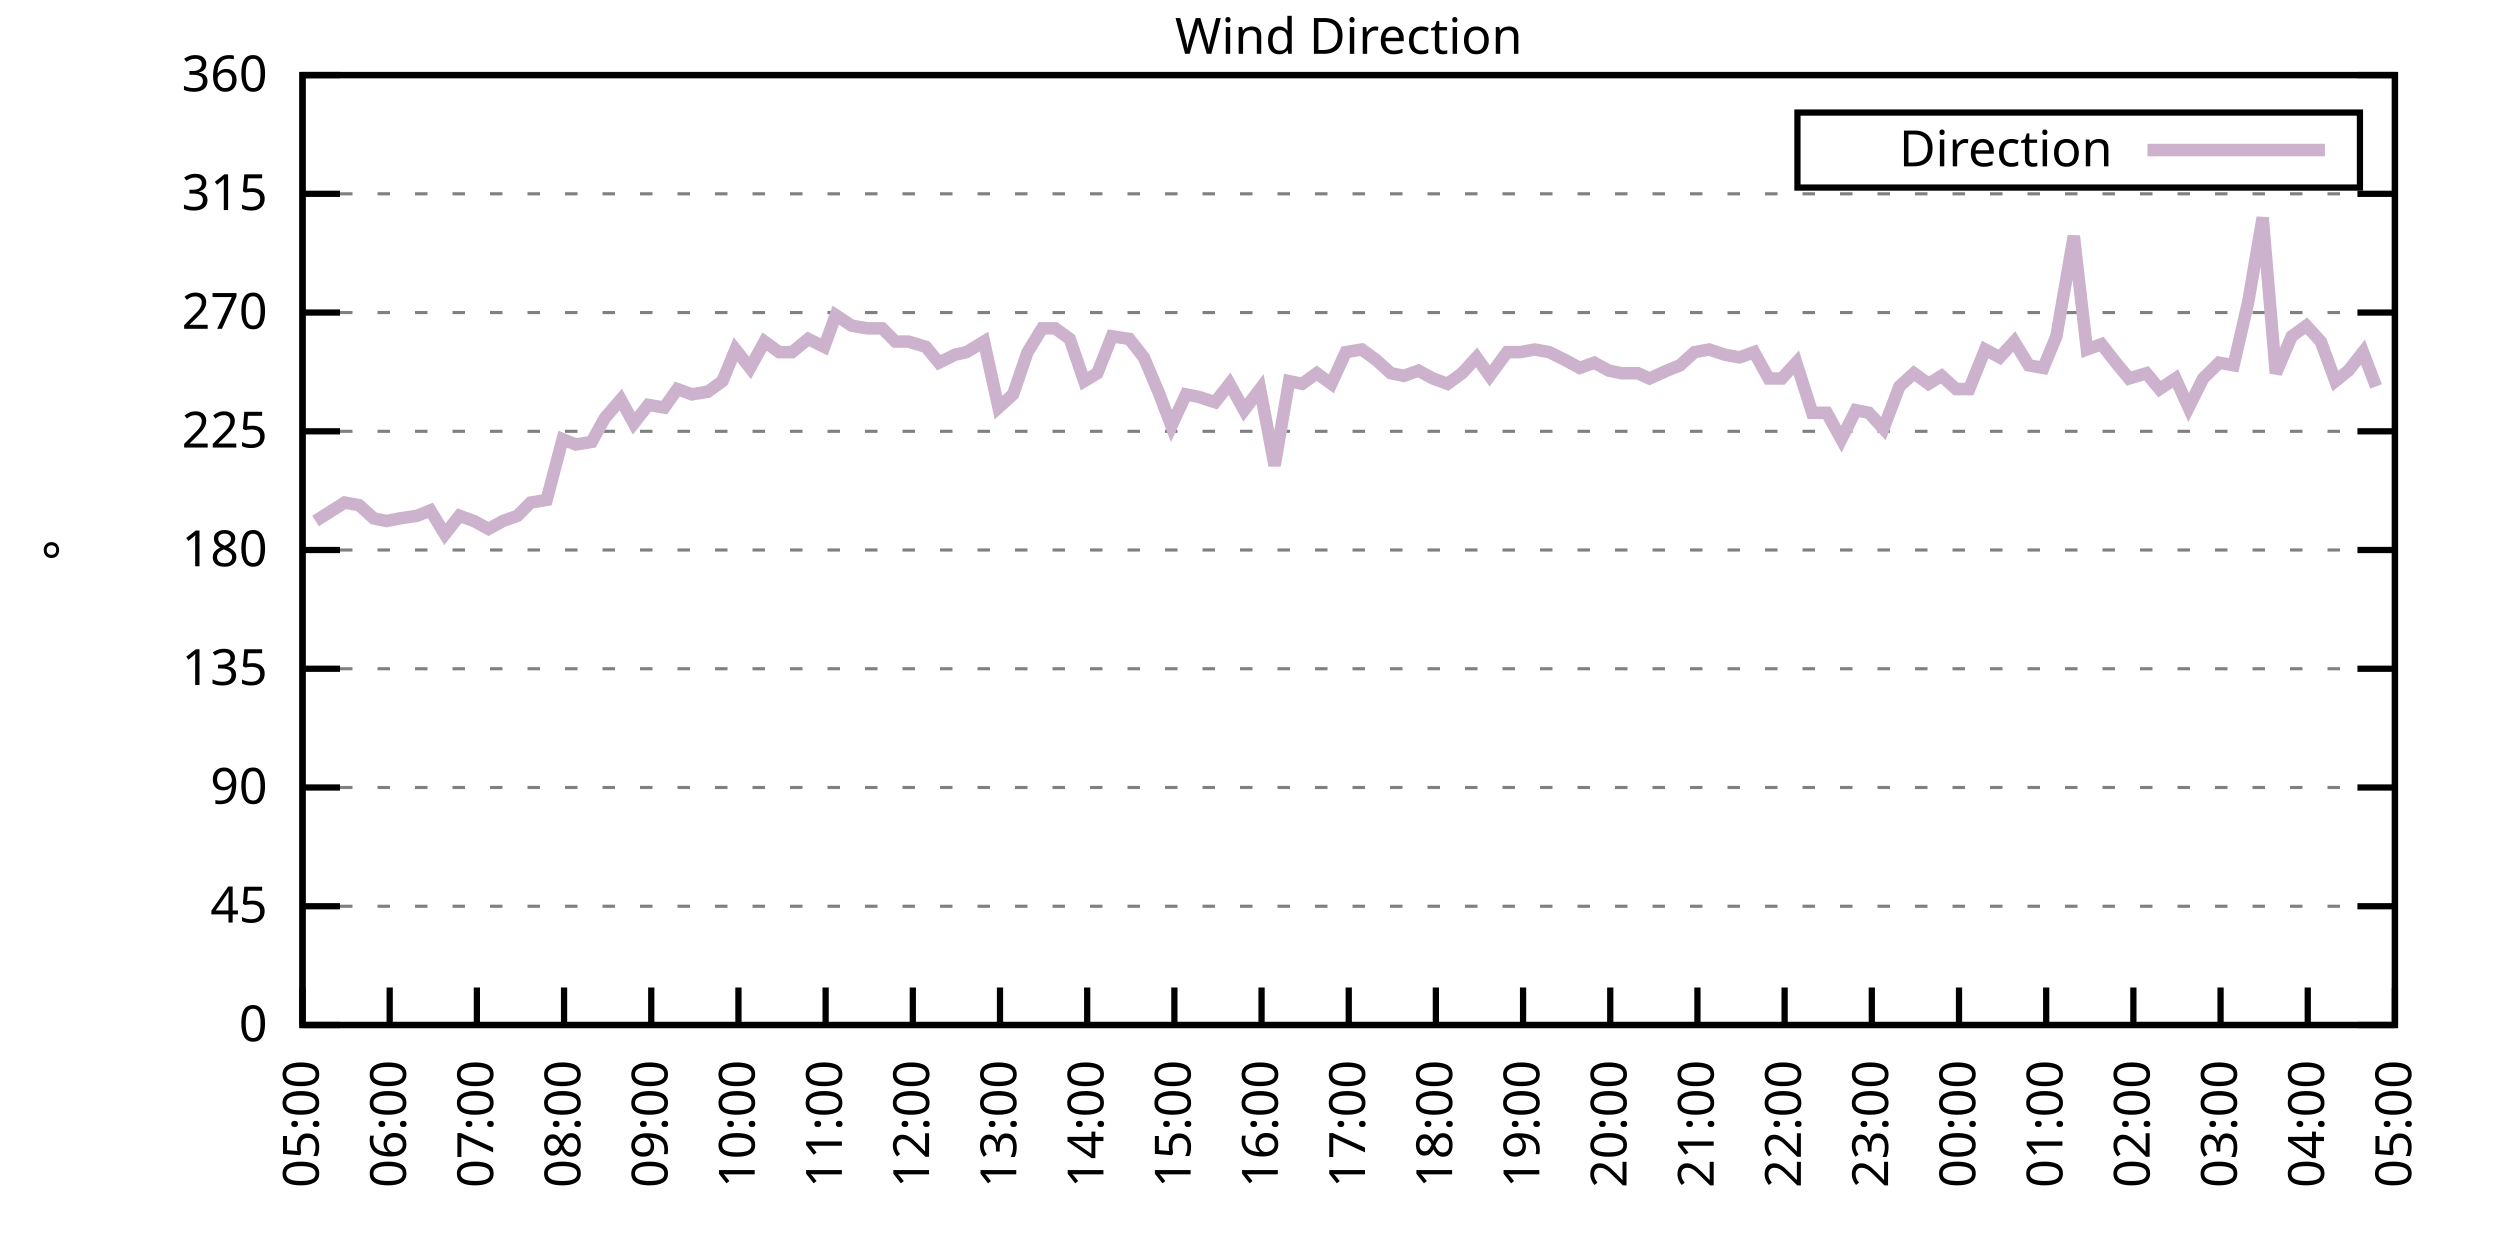
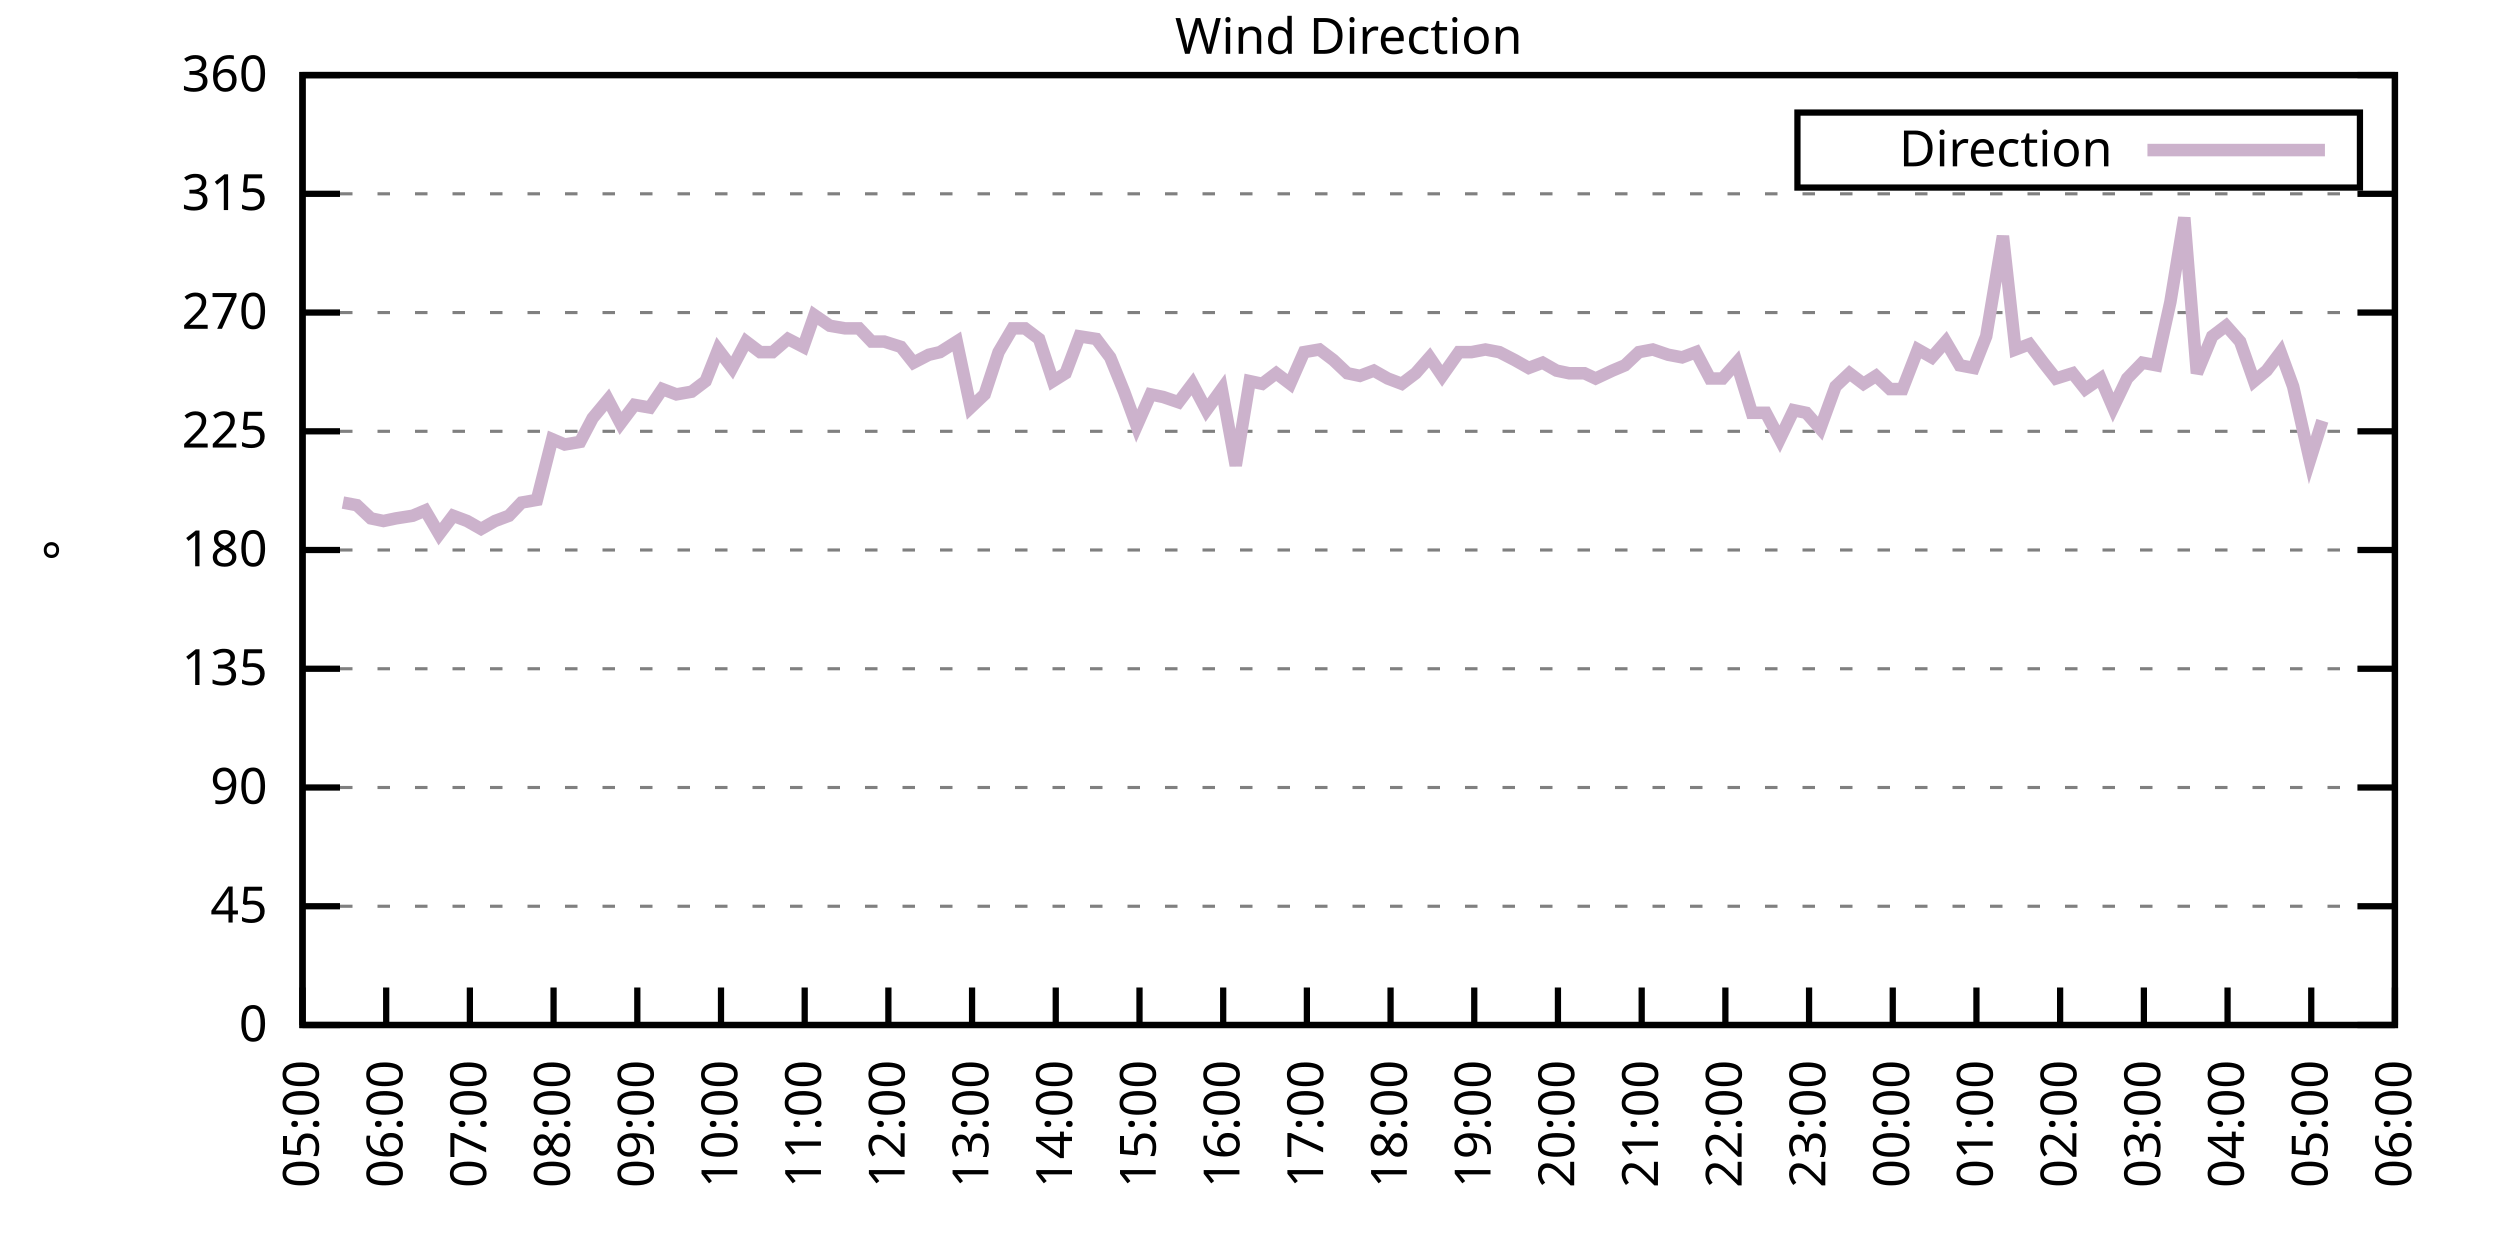
<svg xmlns="http://www.w3.org/2000/svg" xmlns:xlink="http://www.w3.org/1999/xlink" width="400" height="200" viewBox="0 0 400 200">
  <g id="gnuplot_canvas">
    <rect x="0" y="0" width="400" height="200" fill="none" />
    <defs>
      <circle id="gpDot" r="0.5" stroke-width="0.5" stroke="currentColor" />
      <path id="gpPt0" stroke-width="0.333" stroke="currentColor" d="M-1,0 h2 M0,-1 v2" />
      <path id="gpPt1" stroke-width="0.333" stroke="currentColor" d="M-1,-1 L1,1 M1,-1 L-1,1" />
      <path id="gpPt2" stroke-width="0.333" stroke="currentColor" d="M-1,0 L1,0 M0,-1 L0,1 M-1,-1 L1,1 M-1,1 L1,-1" />
      <rect id="gpPt3" stroke-width="0.333" stroke="currentColor" x="-1" y="-1" width="2" height="2" />
      <rect id="gpPt4" stroke-width="0.333" stroke="currentColor" fill="currentColor" x="-1" y="-1" width="2" height="2" />
      <circle id="gpPt5" stroke-width="0.333" stroke="currentColor" cx="0" cy="0" r="1" />
      <use xlink:href="#gpPt5" id="gpPt6" fill="currentColor" stroke="none" />
      <path id="gpPt7" stroke-width="0.333" stroke="currentColor" d="M0,-1.33 L-1.33,0.67 L1.33,0.67 z" />
      <use xlink:href="#gpPt7" id="gpPt8" fill="currentColor" stroke="none" />
      <use xlink:href="#gpPt7" id="gpPt9" stroke="currentColor" transform="rotate(180)" />
      <use xlink:href="#gpPt9" id="gpPt10" fill="currentColor" stroke="none" />
      <use xlink:href="#gpPt3" id="gpPt11" stroke="currentColor" transform="rotate(45)" />
      <use xlink:href="#gpPt11" id="gpPt12" fill="currentColor" stroke="none" />
      <path id="gpPt13" stroke-width="0.333" stroke="currentColor" d="M0,1.330 L1.265,0.411 L0.782,-1.067 L-0.782,-1.076 L-1.265,0.411 z" />
      <use xlink:href="#gpPt13" id="gpPt14" fill="currentColor" stroke="none" />
      <filter id="textbox" filterUnits="objectBoundingBox" x="0" y="0" height="1" width="1">
        <feFlood flood-color="white" flood-opacity="1" result="bgnd" />
        <feComposite in="SourceGraphic" in2="bgnd" operator="atop" />
      </filter>
      <filter id="greybox" filterUnits="objectBoundingBox" x="0" y="0" height="1" width="1">
        <feFlood flood-color="lightgrey" flood-opacity="1" result="grey" />
        <feComposite in="SourceGraphic" in2="grey" operator="atop" />
      </filter>
    </defs>
    <g fill="none" color="white" stroke="currentColor" stroke-width="1.00" stroke-linecap="butt" stroke-linejoin="miter">
</g>
    <g fill="none" color="black" stroke="currentColor" stroke-width="1.00" stroke-linecap="butt" stroke-linejoin="miter">
      <g stroke="none" shape-rendering="crispEdges">
        <polygon fill="rgb(255, 255, 255)" points="48.40,164.00 383.18,164.00 383.18,12.02 48.40,12.02 " />
      </g>
    </g>
    <g fill="none" color="black" stroke="currentColor" stroke-width="1.00" stroke-linecap="butt" stroke-linejoin="miter">
</g>
    <g fill="none" color="black" stroke="black" stroke-width="0.50" stroke-linecap="butt" stroke-linejoin="miter">
</g>
    <g fill="none" color="gray" stroke="currentColor" stroke-width="0.50" stroke-linecap="butt" stroke-linejoin="miter">
      <path stroke="gray" stroke-dasharray="2,4" class="gridline" d="M48.40,164.00 L383.19,164.00  " />
    </g>
    <g fill="none" color="gray" stroke="gray" stroke-width="1.00" stroke-linecap="butt" stroke-linejoin="miter">
</g>
    <g fill="none" color="black" stroke="currentColor" stroke-width="1.00" stroke-linecap="butt" stroke-linejoin="miter">
      <path stroke="black" d="M48.40,164.00 L54.40,164.00 M383.19,164.00 L377.19,164.00  " />
      <g transform="translate(42.80,166.60)" stroke="none" fill="black" font-family="Sans" font-size="8.00" text-anchor="end">
        <text>
          <tspan font-family="Sans"> 0</tspan>
        </text>
      </g>
    </g>
    <g fill="none" color="black" stroke="currentColor" stroke-width="1.00" stroke-linecap="butt" stroke-linejoin="miter">
</g>
    <g fill="none" color="black" stroke="black" stroke-width="0.50" stroke-linecap="butt" stroke-linejoin="miter">
</g>
    <g fill="none" color="gray" stroke="currentColor" stroke-width="0.50" stroke-linecap="butt" stroke-linejoin="miter">
      <path stroke="gray" stroke-dasharray="2,4" class="gridline" d="M48.40,145.00 L383.19,145.00  " />
    </g>
    <g fill="none" color="gray" stroke="gray" stroke-width="1.00" stroke-linecap="butt" stroke-linejoin="miter">
</g>
    <g fill="none" color="black" stroke="currentColor" stroke-width="1.00" stroke-linecap="butt" stroke-linejoin="miter">
      <path stroke="black" d="M48.40,145.00 L54.40,145.00 M383.19,145.00 L377.19,145.00  " />
      <g transform="translate(42.80,147.60)" stroke="none" fill="black" font-family="Sans" font-size="8.00" text-anchor="end">
        <text>
          <tspan font-family="Sans"> 45</tspan>
        </text>
      </g>
    </g>
    <g fill="none" color="black" stroke="currentColor" stroke-width="1.00" stroke-linecap="butt" stroke-linejoin="miter">
</g>
    <g fill="none" color="black" stroke="black" stroke-width="0.50" stroke-linecap="butt" stroke-linejoin="miter">
</g>
    <g fill="none" color="gray" stroke="currentColor" stroke-width="0.50" stroke-linecap="butt" stroke-linejoin="miter">
      <path stroke="gray" stroke-dasharray="2,4" class="gridline" d="M48.40,126.00 L383.19,126.00  " />
    </g>
    <g fill="none" color="gray" stroke="gray" stroke-width="1.00" stroke-linecap="butt" stroke-linejoin="miter">
</g>
    <g fill="none" color="black" stroke="currentColor" stroke-width="1.00" stroke-linecap="butt" stroke-linejoin="miter">
      <path stroke="black" d="M48.40,126.00 L54.40,126.00 M383.19,126.00 L377.19,126.00  " />
      <g transform="translate(42.80,128.60)" stroke="none" fill="black" font-family="Sans" font-size="8.00" text-anchor="end">
        <text>
          <tspan font-family="Sans"> 90</tspan>
        </text>
      </g>
    </g>
    <g fill="none" color="black" stroke="currentColor" stroke-width="1.00" stroke-linecap="butt" stroke-linejoin="miter">
</g>
    <g fill="none" color="black" stroke="black" stroke-width="0.50" stroke-linecap="butt" stroke-linejoin="miter">
</g>
    <g fill="none" color="gray" stroke="currentColor" stroke-width="0.50" stroke-linecap="butt" stroke-linejoin="miter">
      <path stroke="gray" stroke-dasharray="2,4" class="gridline" d="M48.40,107.00 L383.19,107.00  " />
    </g>
    <g fill="none" color="gray" stroke="gray" stroke-width="1.00" stroke-linecap="butt" stroke-linejoin="miter">
</g>
    <g fill="none" color="black" stroke="currentColor" stroke-width="1.00" stroke-linecap="butt" stroke-linejoin="miter">
      <path stroke="black" d="M48.40,107.00 L54.40,107.00 M383.19,107.00 L377.19,107.00  " />
      <g transform="translate(42.80,109.60)" stroke="none" fill="black" font-family="Sans" font-size="8.00" text-anchor="end">
        <text>
          <tspan font-family="Sans"> 135</tspan>
        </text>
      </g>
    </g>
    <g fill="none" color="black" stroke="currentColor" stroke-width="1.00" stroke-linecap="butt" stroke-linejoin="miter">
</g>
    <g fill="none" color="black" stroke="black" stroke-width="0.50" stroke-linecap="butt" stroke-linejoin="miter">
</g>
    <g fill="none" color="gray" stroke="currentColor" stroke-width="0.50" stroke-linecap="butt" stroke-linejoin="miter">
      <path stroke="gray" stroke-dasharray="2,4" class="gridline" d="M48.40,88.00 L383.19,88.00  " />
    </g>
    <g fill="none" color="gray" stroke="gray" stroke-width="1.00" stroke-linecap="butt" stroke-linejoin="miter">
</g>
    <g fill="none" color="black" stroke="currentColor" stroke-width="1.00" stroke-linecap="butt" stroke-linejoin="miter">
      <path stroke="black" d="M48.40,88.00 L54.40,88.00 M383.19,88.00 L377.19,88.00  " />
      <g transform="translate(42.80,90.60)" stroke="none" fill="black" font-family="Sans" font-size="8.00" text-anchor="end">
        <text>
          <tspan font-family="Sans"> 180</tspan>
        </text>
      </g>
    </g>
    <g fill="none" color="black" stroke="currentColor" stroke-width="1.00" stroke-linecap="butt" stroke-linejoin="miter">
</g>
    <g fill="none" color="black" stroke="black" stroke-width="0.50" stroke-linecap="butt" stroke-linejoin="miter">
</g>
    <g fill="none" color="gray" stroke="currentColor" stroke-width="0.50" stroke-linecap="butt" stroke-linejoin="miter">
      <path stroke="gray" stroke-dasharray="2,4" class="gridline" d="M48.40,69.01 L383.19,69.01  " />
    </g>
    <g fill="none" color="gray" stroke="gray" stroke-width="1.00" stroke-linecap="butt" stroke-linejoin="miter">
</g>
    <g fill="none" color="black" stroke="currentColor" stroke-width="1.00" stroke-linecap="butt" stroke-linejoin="miter">
      <path stroke="black" d="M48.40,69.01 L54.40,69.01 M383.19,69.01 L377.19,69.01  " />
      <g transform="translate(42.80,71.61)" stroke="none" fill="black" font-family="Sans" font-size="8.00" text-anchor="end">
        <text>
          <tspan font-family="Sans"> 225</tspan>
        </text>
      </g>
    </g>
    <g fill="none" color="black" stroke="currentColor" stroke-width="1.00" stroke-linecap="butt" stroke-linejoin="miter">
</g>
    <g fill="none" color="black" stroke="black" stroke-width="0.50" stroke-linecap="butt" stroke-linejoin="miter">
</g>
    <g fill="none" color="gray" stroke="currentColor" stroke-width="0.50" stroke-linecap="butt" stroke-linejoin="miter">
      <path stroke="gray" stroke-dasharray="2,4" class="gridline" d="M48.40,50.01 L383.19,50.01  " />
    </g>
    <g fill="none" color="gray" stroke="gray" stroke-width="1.00" stroke-linecap="butt" stroke-linejoin="miter">
</g>
    <g fill="none" color="black" stroke="currentColor" stroke-width="1.00" stroke-linecap="butt" stroke-linejoin="miter">
      <path stroke="black" d="M48.40,50.01 L54.40,50.01 M383.19,50.01 L377.19,50.01  " />
      <g transform="translate(42.80,52.61)" stroke="none" fill="black" font-family="Sans" font-size="8.00" text-anchor="end">
        <text>
          <tspan font-family="Sans"> 270</tspan>
        </text>
      </g>
    </g>
    <g fill="none" color="black" stroke="currentColor" stroke-width="1.00" stroke-linecap="butt" stroke-linejoin="miter">
</g>
    <g fill="none" color="black" stroke="black" stroke-width="0.50" stroke-linecap="butt" stroke-linejoin="miter">
</g>
    <g fill="none" color="gray" stroke="currentColor" stroke-width="0.50" stroke-linecap="butt" stroke-linejoin="miter">
      <path stroke="gray" stroke-dasharray="2,4" class="gridline" d="M48.40,31.01 L383.19,31.01  " />
    </g>
    <g fill="none" color="gray" stroke="gray" stroke-width="1.00" stroke-linecap="butt" stroke-linejoin="miter">
</g>
    <g fill="none" color="black" stroke="currentColor" stroke-width="1.00" stroke-linecap="butt" stroke-linejoin="miter">
      <path stroke="black" d="M48.40,31.01 L54.40,31.01 M383.19,31.01 L377.19,31.01  " />
      <g transform="translate(42.80,33.61)" stroke="none" fill="black" font-family="Sans" font-size="8.00" text-anchor="end">
        <text>
          <tspan font-family="Sans"> 315</tspan>
        </text>
      </g>
    </g>
    <g fill="none" color="black" stroke="currentColor" stroke-width="1.00" stroke-linecap="butt" stroke-linejoin="miter">
</g>
    <g fill="none" color="black" stroke="black" stroke-width="0.50" stroke-linecap="butt" stroke-linejoin="miter">
</g>
    <g fill="none" color="gray" stroke="currentColor" stroke-width="0.50" stroke-linecap="butt" stroke-linejoin="miter">
      <path stroke="gray" stroke-dasharray="2,4" class="gridline" d="M48.40,12.01 L383.19,12.01  " />
    </g>
    <g fill="none" color="gray" stroke="gray" stroke-width="1.00" stroke-linecap="butt" stroke-linejoin="miter">
</g>
    <g fill="none" color="black" stroke="currentColor" stroke-width="1.00" stroke-linecap="butt" stroke-linejoin="miter">
      <path stroke="black" d="M48.40,12.01 L54.40,12.01 M383.19,12.01 L377.19,12.01  " />
      <g transform="translate(42.80,14.61)" stroke="none" fill="black" font-family="Sans" font-size="8.00" text-anchor="end">
        <text>
          <tspan font-family="Sans"> 360</tspan>
        </text>
      </g>
    </g>
    <g fill="none" color="black" stroke="currentColor" stroke-width="1.00" stroke-linecap="butt" stroke-linejoin="miter">
      <path stroke="black" d="M48.40,164.00 L48.40,158.00  " />
      <g transform="translate(51.00,169.60) rotate(270.00)" stroke="none" fill="black" font-family="Sans" font-size="8.00" text-anchor="end">
        <text>
          <tspan font-family="Sans">05:00</tspan>
        </text>
      </g>
    </g>
    <g fill="none" color="black" stroke="currentColor" stroke-width="1.00" stroke-linecap="butt" stroke-linejoin="miter">
-       <path stroke="black" d="M62.35,164.00 L62.35,158.00  " />
-       <g transform="translate(64.95,169.60) rotate(270.00)" stroke="none" fill="black" font-family="Sans" font-size="8.00" text-anchor="end">
+       <path stroke="black" d="M61.79,164.00 L61.79,158.00  " />
+       <g transform="translate(64.39,169.60) rotate(270.00)" stroke="none" fill="black" font-family="Sans" font-size="8.00" text-anchor="end">
        <text>
          <tspan font-family="Sans">06:00</tspan>
        </text>
      </g>
    </g>
    <g fill="none" color="black" stroke="currentColor" stroke-width="1.00" stroke-linecap="butt" stroke-linejoin="miter">
-       <path stroke="black" d="M76.30,164.00 L76.30,158.00  " />
-       <g transform="translate(78.90,169.60) rotate(270.00)" stroke="none" fill="black" font-family="Sans" font-size="8.00" text-anchor="end">
+       <path stroke="black" d="M75.18,164.00 L75.18,158.00  " />
+       <g transform="translate(77.78,169.60) rotate(270.00)" stroke="none" fill="black" font-family="Sans" font-size="8.00" text-anchor="end">
        <text>
          <tspan font-family="Sans">07:00</tspan>
        </text>
      </g>
    </g>
    <g fill="none" color="black" stroke="currentColor" stroke-width="1.00" stroke-linecap="butt" stroke-linejoin="miter">
-       <path stroke="black" d="M90.25,164.00 L90.25,158.00  " />
-       <g transform="translate(92.85,169.60) rotate(270.00)" stroke="none" fill="black" font-family="Sans" font-size="8.00" text-anchor="end">
+       <path stroke="black" d="M88.57,164.00 L88.57,158.00  " />
+       <g transform="translate(91.17,169.60) rotate(270.00)" stroke="none" fill="black" font-family="Sans" font-size="8.00" text-anchor="end">
        <text>
          <tspan font-family="Sans">08:00</tspan>
        </text>
      </g>
    </g>
    <g fill="none" color="black" stroke="currentColor" stroke-width="1.00" stroke-linecap="butt" stroke-linejoin="miter">
-       <path stroke="black" d="M104.20,164.00 L104.20,158.00  " />
-       <g transform="translate(106.80,169.60) rotate(270.00)" stroke="none" fill="black" font-family="Sans" font-size="8.00" text-anchor="end">
+       <path stroke="black" d="M101.97,164.00 L101.97,158.00  " />
+       <g transform="translate(104.57,169.60) rotate(270.00)" stroke="none" fill="black" font-family="Sans" font-size="8.00" text-anchor="end">
        <text>
          <tspan font-family="Sans">09:00</tspan>
        </text>
      </g>
    </g>
    <g fill="none" color="black" stroke="currentColor" stroke-width="1.00" stroke-linecap="butt" stroke-linejoin="miter">
-       <path stroke="black" d="M118.15,164.00 L118.15,158.00  " />
-       <g transform="translate(120.75,169.60) rotate(270.00)" stroke="none" fill="black" font-family="Sans" font-size="8.00" text-anchor="end">
+       <path stroke="black" d="M115.36,164.00 L115.36,158.00  " />
+       <g transform="translate(117.96,169.60) rotate(270.00)" stroke="none" fill="black" font-family="Sans" font-size="8.00" text-anchor="end">
        <text>
          <tspan font-family="Sans">10:00</tspan>
        </text>
      </g>
    </g>
    <g fill="none" color="black" stroke="currentColor" stroke-width="1.00" stroke-linecap="butt" stroke-linejoin="miter">
-       <path stroke="black" d="M132.10,164.00 L132.10,158.00  " />
-       <g transform="translate(134.70,169.60) rotate(270.00)" stroke="none" fill="black" font-family="Sans" font-size="8.00" text-anchor="end">
+       <path stroke="black" d="M128.75,164.00 L128.75,158.00  " />
+       <g transform="translate(131.35,169.60) rotate(270.00)" stroke="none" fill="black" font-family="Sans" font-size="8.00" text-anchor="end">
        <text>
          <tspan font-family="Sans">11:00</tspan>
        </text>
      </g>
    </g>
    <g fill="none" color="black" stroke="currentColor" stroke-width="1.00" stroke-linecap="butt" stroke-linejoin="miter">
-       <path stroke="black" d="M146.05,164.00 L146.05,158.00  " />
-       <g transform="translate(148.65,169.60) rotate(270.00)" stroke="none" fill="black" font-family="Sans" font-size="8.00" text-anchor="end">
+       <path stroke="black" d="M142.14,164.00 L142.14,158.00  " />
+       <g transform="translate(144.74,169.60) rotate(270.00)" stroke="none" fill="black" font-family="Sans" font-size="8.00" text-anchor="end">
        <text>
          <tspan font-family="Sans">12:00</tspan>
        </text>
      </g>
    </g>
    <g fill="none" color="black" stroke="currentColor" stroke-width="1.00" stroke-linecap="butt" stroke-linejoin="miter">
-       <path stroke="black" d="M160.00,164.00 L160.00,158.00  " />
-       <g transform="translate(162.60,169.60) rotate(270.00)" stroke="none" fill="black" font-family="Sans" font-size="8.00" text-anchor="end">
+       <path stroke="black" d="M155.53,164.00 L155.53,158.00  " />
+       <g transform="translate(158.13,169.60) rotate(270.00)" stroke="none" fill="black" font-family="Sans" font-size="8.00" text-anchor="end">
        <text>
          <tspan font-family="Sans">13:00</tspan>
        </text>
      </g>
    </g>
    <g fill="none" color="black" stroke="currentColor" stroke-width="1.00" stroke-linecap="butt" stroke-linejoin="miter">
-       <path stroke="black" d="M173.95,164.00 L173.95,158.00  " />
-       <g transform="translate(176.55,169.60) rotate(270.00)" stroke="none" fill="black" font-family="Sans" font-size="8.00" text-anchor="end">
+       <path stroke="black" d="M168.92,164.00 L168.92,158.00  " />
+       <g transform="translate(171.52,169.60) rotate(270.00)" stroke="none" fill="black" font-family="Sans" font-size="8.00" text-anchor="end">
        <text>
          <tspan font-family="Sans">14:00</tspan>
        </text>
      </g>
    </g>
    <g fill="none" color="black" stroke="currentColor" stroke-width="1.00" stroke-linecap="butt" stroke-linejoin="miter">
-       <path stroke="black" d="M187.90,164.00 L187.90,158.00  " />
-       <g transform="translate(190.50,169.60) rotate(270.00)" stroke="none" fill="black" font-family="Sans" font-size="8.00" text-anchor="end">
+       <path stroke="black" d="M182.32,164.00 L182.32,158.00  " />
+       <g transform="translate(184.92,169.60) rotate(270.00)" stroke="none" fill="black" font-family="Sans" font-size="8.00" text-anchor="end">
        <text>
          <tspan font-family="Sans">15:00</tspan>
        </text>
      </g>
    </g>
    <g fill="none" color="black" stroke="currentColor" stroke-width="1.00" stroke-linecap="butt" stroke-linejoin="miter">
-       <path stroke="black" d="M201.85,164.00 L201.85,158.00  " />
-       <g transform="translate(204.45,169.60) rotate(270.00)" stroke="none" fill="black" font-family="Sans" font-size="8.00" text-anchor="end">
+       <path stroke="black" d="M195.71,164.00 L195.71,158.00  " />
+       <g transform="translate(198.31,169.60) rotate(270.00)" stroke="none" fill="black" font-family="Sans" font-size="8.00" text-anchor="end">
        <text>
          <tspan font-family="Sans">16:00</tspan>
        </text>
      </g>
    </g>
    <g fill="none" color="black" stroke="currentColor" stroke-width="1.00" stroke-linecap="butt" stroke-linejoin="miter">
-       <path stroke="black" d="M215.80,164.00 L215.80,158.00  " />
-       <g transform="translate(218.40,169.60) rotate(270.00)" stroke="none" fill="black" font-family="Sans" font-size="8.00" text-anchor="end">
+       <path stroke="black" d="M209.10,164.00 L209.10,158.00  " />
+       <g transform="translate(211.70,169.60) rotate(270.00)" stroke="none" fill="black" font-family="Sans" font-size="8.00" text-anchor="end">
        <text>
          <tspan font-family="Sans">17:00</tspan>
        </text>
      </g>
    </g>
    <g fill="none" color="black" stroke="currentColor" stroke-width="1.00" stroke-linecap="butt" stroke-linejoin="miter">
-       <path stroke="black" d="M229.74,164.00 L229.74,158.00  " />
-       <g transform="translate(232.34,169.60) rotate(270.00)" stroke="none" fill="black" font-family="Sans" font-size="8.00" text-anchor="end">
+       <path stroke="black" d="M222.49,164.00 L222.49,158.00  " />
+       <g transform="translate(225.09,169.60) rotate(270.00)" stroke="none" fill="black" font-family="Sans" font-size="8.00" text-anchor="end">
        <text>
          <tspan font-family="Sans">18:00</tspan>
        </text>
      </g>
    </g>
    <g fill="none" color="black" stroke="currentColor" stroke-width="1.00" stroke-linecap="butt" stroke-linejoin="miter">
-       <path stroke="black" d="M243.69,164.00 L243.69,158.00  " />
-       <g transform="translate(246.29,169.60) rotate(270.00)" stroke="none" fill="black" font-family="Sans" font-size="8.00" text-anchor="end">
+       <path stroke="black" d="M235.88,164.00 L235.88,158.00  " />
+       <g transform="translate(238.48,169.60) rotate(270.00)" stroke="none" fill="black" font-family="Sans" font-size="8.00" text-anchor="end">
        <text>
          <tspan font-family="Sans">19:00</tspan>
        </text>
      </g>
    </g>
    <g fill="none" color="black" stroke="currentColor" stroke-width="1.00" stroke-linecap="butt" stroke-linejoin="miter">
-       <path stroke="black" d="M257.64,164.00 L257.64,158.00  " />
-       <g transform="translate(260.24,169.60) rotate(270.00)" stroke="none" fill="black" font-family="Sans" font-size="8.00" text-anchor="end">
+       <path stroke="black" d="M249.27,164.00 L249.27,158.00  " />
+       <g transform="translate(251.87,169.60) rotate(270.00)" stroke="none" fill="black" font-family="Sans" font-size="8.00" text-anchor="end">
        <text>
          <tspan font-family="Sans">20:00</tspan>
        </text>
      </g>
    </g>
    <g fill="none" color="black" stroke="currentColor" stroke-width="1.00" stroke-linecap="butt" stroke-linejoin="miter">
-       <path stroke="black" d="M271.59,164.00 L271.59,158.00  " />
-       <g transform="translate(274.19,169.60) rotate(270.00)" stroke="none" fill="black" font-family="Sans" font-size="8.00" text-anchor="end">
+       <path stroke="black" d="M262.67,164.00 L262.67,158.00  " />
+       <g transform="translate(265.27,169.60) rotate(270.00)" stroke="none" fill="black" font-family="Sans" font-size="8.00" text-anchor="end">
        <text>
          <tspan font-family="Sans">21:00</tspan>
        </text>
      </g>
    </g>
    <g fill="none" color="black" stroke="currentColor" stroke-width="1.00" stroke-linecap="butt" stroke-linejoin="miter">
-       <path stroke="black" d="M285.54,164.00 L285.54,158.00  " />
-       <g transform="translate(288.14,169.60) rotate(270.00)" stroke="none" fill="black" font-family="Sans" font-size="8.00" text-anchor="end">
+       <path stroke="black" d="M276.06,164.00 L276.06,158.00  " />
+       <g transform="translate(278.66,169.60) rotate(270.00)" stroke="none" fill="black" font-family="Sans" font-size="8.00" text-anchor="end">
        <text>
          <tspan font-family="Sans">22:00</tspan>
        </text>
      </g>
    </g>
    <g fill="none" color="black" stroke="currentColor" stroke-width="1.00" stroke-linecap="butt" stroke-linejoin="miter">
-       <path stroke="black" d="M299.49,164.00 L299.49,158.00  " />
-       <g transform="translate(302.09,169.60) rotate(270.00)" stroke="none" fill="black" font-family="Sans" font-size="8.00" text-anchor="end">
+       <path stroke="black" d="M289.45,164.00 L289.45,158.00  " />
+       <g transform="translate(292.05,169.60) rotate(270.00)" stroke="none" fill="black" font-family="Sans" font-size="8.00" text-anchor="end">
        <text>
          <tspan font-family="Sans">23:00</tspan>
        </text>
      </g>
    </g>
    <g fill="none" color="black" stroke="currentColor" stroke-width="1.00" stroke-linecap="butt" stroke-linejoin="miter">
-       <path stroke="black" d="M313.44,164.00 L313.44,158.00  " />
-       <g transform="translate(316.04,169.60) rotate(270.00)" stroke="none" fill="black" font-family="Sans" font-size="8.00" text-anchor="end">
+       <path stroke="black" d="M302.84,164.00 L302.84,158.00  " />
+       <g transform="translate(305.44,169.60) rotate(270.00)" stroke="none" fill="black" font-family="Sans" font-size="8.00" text-anchor="end">
        <text>
          <tspan font-family="Sans">00:00</tspan>
        </text>
      </g>
    </g>
    <g fill="none" color="black" stroke="currentColor" stroke-width="1.00" stroke-linecap="butt" stroke-linejoin="miter">
-       <path stroke="black" d="M327.39,164.00 L327.39,158.00  " />
-       <g transform="translate(329.99,169.60) rotate(270.00)" stroke="none" fill="black" font-family="Sans" font-size="8.00" text-anchor="end">
+       <path stroke="black" d="M316.23,164.00 L316.23,158.00  " />
+       <g transform="translate(318.83,169.60) rotate(270.00)" stroke="none" fill="black" font-family="Sans" font-size="8.00" text-anchor="end">
        <text>
          <tspan font-family="Sans">01:00</tspan>
        </text>
      </g>
    </g>
    <g fill="none" color="black" stroke="currentColor" stroke-width="1.00" stroke-linecap="butt" stroke-linejoin="miter">
-       <path stroke="black" d="M341.34,164.00 L341.34,158.00  " />
-       <g transform="translate(343.94,169.60) rotate(270.00)" stroke="none" fill="black" font-family="Sans" font-size="8.00" text-anchor="end">
+       <path stroke="black" d="M329.62,164.00 L329.62,158.00  " />
+       <g transform="translate(332.22,169.60) rotate(270.00)" stroke="none" fill="black" font-family="Sans" font-size="8.00" text-anchor="end">
        <text>
          <tspan font-family="Sans">02:00</tspan>
        </text>
      </g>
    </g>
    <g fill="none" color="black" stroke="currentColor" stroke-width="1.00" stroke-linecap="butt" stroke-linejoin="miter">
-       <path stroke="black" d="M355.29,164.00 L355.29,158.00  " />
-       <g transform="translate(357.89,169.60) rotate(270.00)" stroke="none" fill="black" font-family="Sans" font-size="8.00" text-anchor="end">
+       <path stroke="black" d="M343.02,164.00 L343.02,158.00  " />
+       <g transform="translate(345.62,169.60) rotate(270.00)" stroke="none" fill="black" font-family="Sans" font-size="8.00" text-anchor="end">
        <text>
          <tspan font-family="Sans">03:00</tspan>
        </text>
      </g>
    </g>
    <g fill="none" color="black" stroke="currentColor" stroke-width="1.00" stroke-linecap="butt" stroke-linejoin="miter">
-       <path stroke="black" d="M369.24,164.00 L369.24,158.00  " />
-       <g transform="translate(371.84,169.60) rotate(270.00)" stroke="none" fill="black" font-family="Sans" font-size="8.00" text-anchor="end">
+       <path stroke="black" d="M356.41,164.00 L356.41,158.00  " />
+       <g transform="translate(359.01,169.60) rotate(270.00)" stroke="none" fill="black" font-family="Sans" font-size="8.00" text-anchor="end">
        <text>
          <tspan font-family="Sans">04:00</tspan>
+         </text>
+       </g>
+     </g>
+     <g fill="none" color="black" stroke="currentColor" stroke-width="1.00" stroke-linecap="butt" stroke-linejoin="miter">
+       <path stroke="black" d="M369.80,164.00 L369.80,158.00  " />
+       <g transform="translate(372.40,169.60) rotate(270.00)" stroke="none" fill="black" font-family="Sans" font-size="8.00" text-anchor="end">
+         <text>
+           <tspan font-family="Sans">05:00</tspan>
        </text>
      </g>
    </g>
    <g fill="none" color="black" stroke="currentColor" stroke-width="1.00" stroke-linecap="butt" stroke-linejoin="miter">
      <path stroke="black" d="M383.19,164.00 L383.19,158.00  " />
      <g transform="translate(385.79,169.60) rotate(270.00)" stroke="none" fill="black" font-family="Sans" font-size="8.00" text-anchor="end">
        <text>
-           <tspan font-family="Sans">05:00</tspan>
+           <tspan font-family="Sans">06:00</tspan>
        </text>
      </g>
    </g>
    <g fill="none" color="black" stroke="currentColor" stroke-width="1.00" stroke-linecap="butt" stroke-linejoin="miter">
</g>
    <g fill="none" color="black" stroke="currentColor" stroke-width="1.00" stroke-linecap="butt" stroke-linejoin="miter">
      <path stroke="black" d="M48.40,12.01 L48.40,164.00 L383.19,164.00 L383.19,12.01 L48.40,12.01 Z  " />
    </g>
    <g fill="none" color="black" stroke="currentColor" stroke-width="1.00" stroke-linecap="butt" stroke-linejoin="miter">
</g>
    <g fill="none" color="black" stroke="currentColor" stroke-width="1.00" stroke-linecap="butt" stroke-linejoin="miter">
      <path stroke="black" d="M287.59,30.01 L287.59,18.01 L377.59,18.01 L377.59,30.01 L287.59,30.01 Z  " />
    </g>
    <g id="Wind_direction_plot_1">
      <g fill="none" color="white" stroke="black" stroke-width="2.00" stroke-linecap="butt" stroke-linejoin="miter">
</g>
      <g fill="none" color="black" stroke="currentColor" stroke-width="2.00" stroke-linecap="butt" stroke-linejoin="miter">
        <g transform="translate(337.99,26.61)" stroke="none" fill="black" font-family="Sans" font-size="8.00" text-anchor="end">
          <text>
            <tspan font-family="Sans">Direction</tspan>
          </text>
        </g>
      </g>
      <g fill="none" color="black" stroke="currentColor" stroke-width="2.00" stroke-linecap="butt" stroke-linejoin="miter">
-         <path stroke="rgb(204, 178, 204)" d="M343.59,24.01 L371.99,24.01 M50.49,83.36 L55.14,80.41 L57.47,80.83 L59.79,82.94 L61.88,83.36 L63.98,82.94   L66.77,82.52 L68.86,81.67 L71.18,85.47 L73.51,82.52 L75.83,83.36 L78.16,84.63 L80.48,83.36 L82.81,82.52   L84.90,80.41 L87.46,79.98 L90.02,70.27 L92.11,71.12 L94.67,70.70 L96.76,66.90 L99.32,63.94 L101.41,67.74   L103.73,64.78 L106.29,65.21 L108.38,62.25 L110.71,63.10 L113.27,62.67 L115.59,60.98 L117.68,55.92 L120.01,58.87   L122.33,54.65 L124.66,56.34 L126.75,56.34 L129.31,54.23 L131.87,55.50 L133.72,50.43 L136.28,52.12 L138.84,52.54   L141.16,52.54 L143.26,54.65 L145.35,54.65 L148.14,55.50 L150.23,58.03 L152.79,56.76 L154.65,56.34 L157.44,54.65   L159.76,65.21 L162.09,63.10 L164.41,56.34 L166.74,52.54 L168.83,52.54 L171.16,54.23 L173.48,60.98 L175.57,59.72   L177.90,53.81 L180.69,54.23 L183.01,57.18 L185.34,62.67 L187.43,68.16 L189.76,63.10 L191.85,63.52 L194.41,64.36   L196.73,61.41 L199.06,65.63 L201.61,62.25 L203.94,74.49 L206.26,60.98 L208.36,61.41 L210.68,59.72 L213.01,61.41   L215.33,56.34 L217.89,55.92 L220.21,57.61 L222.54,59.72 L224.63,60.14 L226.95,59.30 L229.28,60.56 L231.60,61.41   L233.93,59.72 L236.25,57.18 L238.35,60.14 L241.14,56.34 L243.23,56.34 L245.55,55.92 L247.88,56.34 L250.44,57.61   L252.76,58.87 L255.09,58.03 L257.41,59.30 L259.50,59.72 L262.06,59.72 L263.92,60.56 L266.71,59.30 L268.80,58.45   L271.13,56.34 L273.45,55.92 L276.01,56.76 L278.34,57.18 L280.66,56.34 L282.99,60.56 L285.08,60.56 L287.40,58.03   L289.96,66.05 L292.29,66.05 L294.61,70.27 L296.94,65.63 L299.03,66.05 L301.35,68.58 L303.91,61.83 L306.23,59.72   L308.56,61.41 L310.65,60.14 L312.98,62.25 L315.07,62.25 L317.63,55.92 L319.95,57.18 L322.28,54.65 L324.60,58.45   L326.93,58.87 L329.02,53.81 L331.81,37.76 L333.90,55.92 L336.23,55.07 L338.55,58.03 L340.64,60.56 L343.43,59.72   L345.53,62.25 L348.08,60.56 L350.18,65.21 L352.50,60.56 L355.06,58.03 L357.38,58.45 L359.71,48.32 L362.03,34.81   L364.13,59.72 L366.68,53.81 L369.01,52.12 L371.33,54.65 L373.66,60.98 L375.75,59.30 L378.08,56.34 L380.17,61.83    " />
+         <path stroke="rgb(204, 178, 204)" d="M343.59,24.01 L371.99,24.01 M54.87,80.41 L57.10,80.83 L59.34,82.94 L61.35,83.36 L63.35,82.94 L66.03,82.52   L68.04,81.67 L70.27,85.47 L72.50,82.52 L74.74,83.36 L76.97,84.63 L79.20,83.36 L81.43,82.52 L83.44,80.41   L85.90,79.98 L88.35,70.27 L90.36,71.12 L92.82,70.70 L94.82,66.90 L97.28,63.94 L99.29,67.74 L101.52,64.78   L103.98,65.21 L105.98,62.25 L108.22,63.10 L110.67,62.67 L112.90,60.98 L114.91,55.92 L117.14,58.87 L119.38,54.65   L121.61,56.34 L123.62,56.34 L126.07,54.23 L128.53,55.50 L130.31,50.43 L132.77,52.12 L135.22,52.54 L137.45,52.54   L139.46,54.65 L141.47,54.65 L144.15,55.50 L146.16,58.03 L148.61,56.76 L150.40,56.34 L153.08,54.65 L155.31,65.21   L157.54,63.10 L159.77,56.34 L162.01,52.54 L164.01,52.54 L166.25,54.23 L168.48,60.98 L170.49,59.72 L172.72,53.81   L175.40,54.23 L177.63,57.18 L179.86,62.67 L181.87,68.16 L184.10,63.10 L186.11,63.52 L188.57,64.36 L190.80,61.41   L193.03,65.63 L195.48,62.25 L197.72,74.49 L199.95,60.98 L201.96,61.41 L204.19,59.72 L206.42,61.41 L208.65,56.34   L211.11,55.92 L213.34,57.61 L215.57,59.72 L217.58,60.14 L219.81,59.30 L222.04,60.56 L224.28,61.41 L226.51,59.72   L228.74,57.18 L230.75,60.14 L233.43,56.34 L235.44,56.34 L237.67,55.92 L239.90,56.34 L242.36,57.61 L244.59,58.87   L246.82,58.03 L249.05,59.30 L251.06,59.72 L253.51,59.72 L255.30,60.56 L257.98,59.30 L259.99,58.45 L262.22,56.34   L264.45,55.92 L266.91,56.76 L269.14,57.18 L271.37,56.34 L273.60,60.56 L275.61,60.56 L277.84,58.03 L280.30,66.05   L282.53,66.05 L284.76,70.27 L286.99,65.63 L289.00,66.05 L291.23,68.58 L293.69,61.83 L295.92,59.72 L298.15,61.41   L300.16,60.14 L302.39,62.25 L304.40,62.25 L306.86,55.92 L309.09,57.18 L311.32,54.65 L313.55,58.45 L315.79,58.87   L317.79,53.81 L320.47,37.76 L322.48,55.92 L324.71,55.07 L326.95,58.03 L328.95,60.56 L331.63,59.72 L333.64,62.25   L336.10,60.56 L338.10,65.21 L340.34,60.56 L342.79,58.03 L345.02,58.45 L347.26,48.32 L349.49,34.81 L351.50,59.72   L353.95,53.81 L356.18,52.12 L358.42,54.65 L360.65,60.98 L362.66,59.30 L364.89,56.34 L366.90,61.83 L369.58,73.65   L371.58,67.32  " />
      </g>
    </g>
    <g fill="none" color="black" stroke="currentColor" stroke-width="2.00" stroke-linecap="butt" stroke-linejoin="miter">
</g>
    <g fill="none" color="black" stroke="black" stroke-width="1.00" stroke-linecap="butt" stroke-linejoin="miter">
</g>
    <g fill="none" color="black" stroke="currentColor" stroke-width="1.00" stroke-linecap="butt" stroke-linejoin="miter">
      <path stroke="black" d="M48.40,12.01 L48.40,164.00 L383.19,164.00 L383.19,12.01 L48.40,12.01 Z  " />
      <g transform="translate(12.80,88.01) rotate(270.00)" stroke="none" fill="black" font-family="Sans" font-size="8.00" text-anchor="middle">
        <text>
          <tspan font-family="Sans">°</tspan>
        </text>
      </g>
    </g>
    <g fill="none" color="black" stroke="currentColor" stroke-width="1.00" stroke-linecap="butt" stroke-linejoin="miter">
</g>
    <g fill="none" color="black" stroke="currentColor" stroke-width="1.00" stroke-linecap="butt" stroke-linejoin="miter">
      <g transform="translate(215.79,8.61)" stroke="none" fill="black" font-family="Sans" font-size="8.00" text-anchor="middle">
        <text>
          <tspan font-family="Sans">Wind Direction</tspan>
        </text>
      </g>
    </g>
    <g fill="none" color="black" stroke="currentColor" stroke-width="1.00" stroke-linecap="butt" stroke-linejoin="miter">
</g>
  </g>
</svg>
